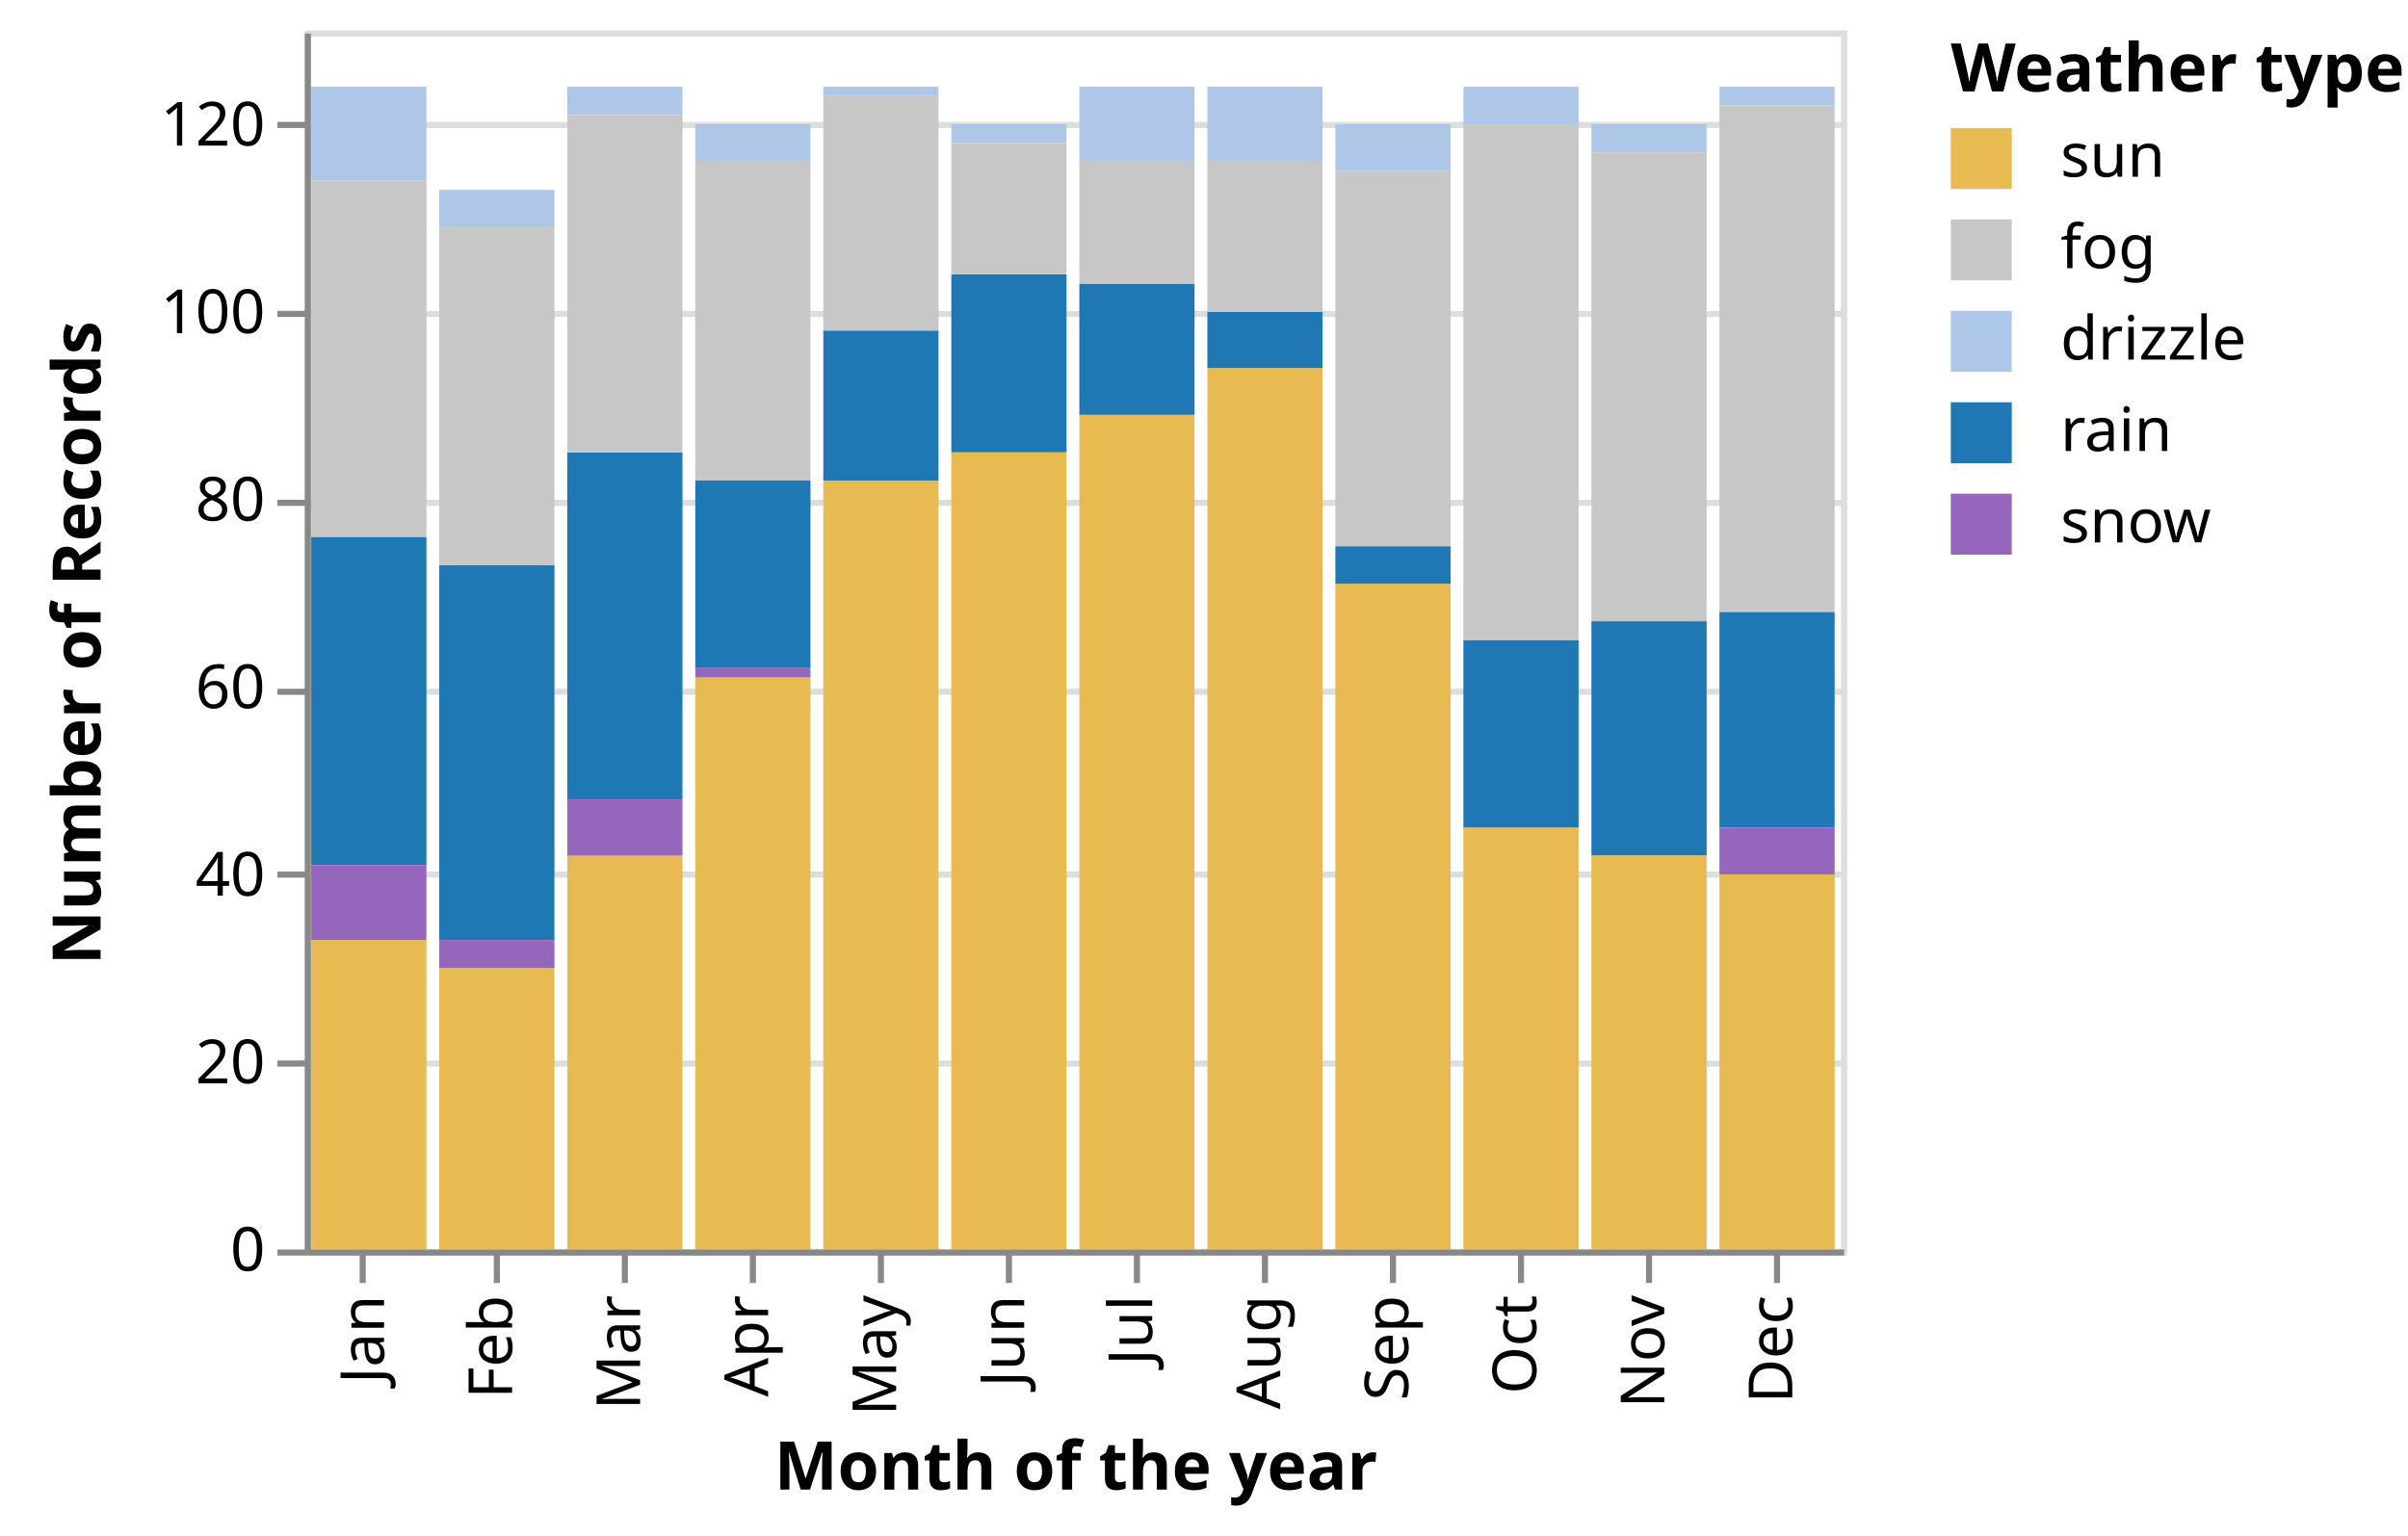
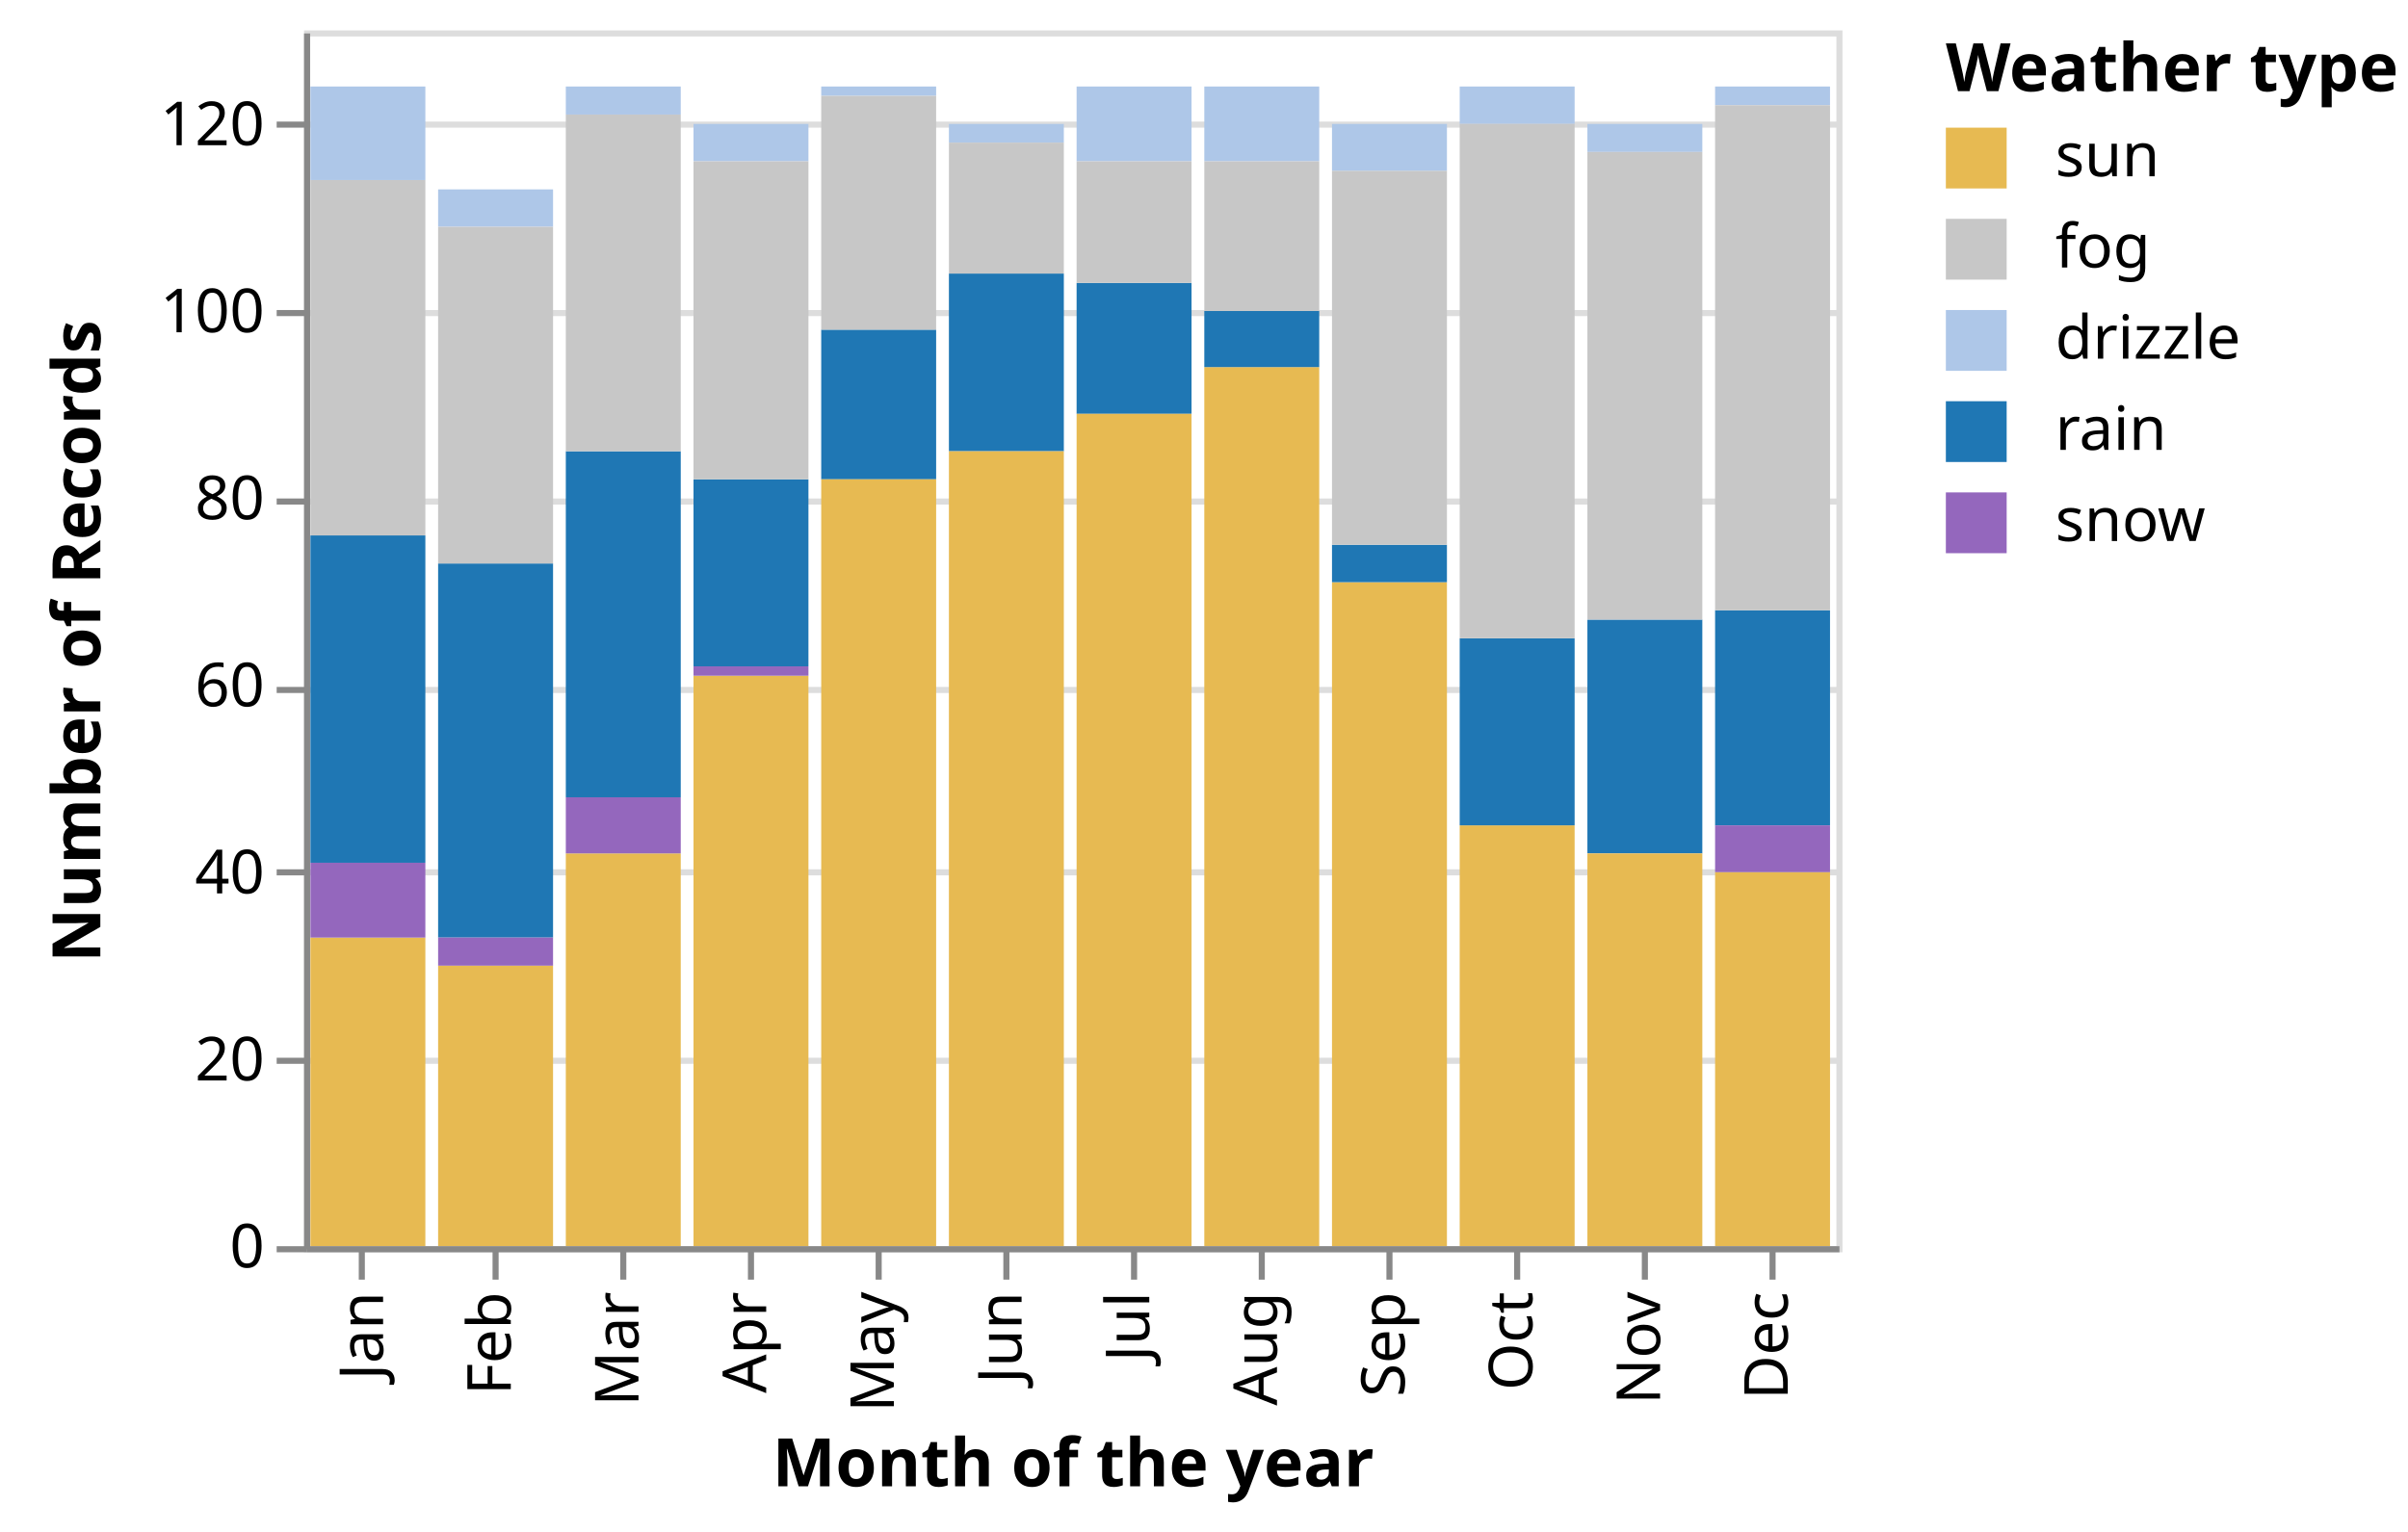
- <svg xmlns="http://www.w3.org/2000/svg" class="marks" width="395" height="252" viewBox="0 0 395 252" version="1.1">
+ <svg xmlns="http://www.w3.org/2000/svg" class="marks" width="396" height="252" viewBox="0 0 396 252" version="1.1">
  <g transform="translate(50,5)">
    <g class="mark-group role-frame root">
      <g transform="translate(0,0)">
        <path class="background" d="M0.5,0.5h252v200h-252Z" style="fill: transparent; stroke: #ddd;" />
        <g>
          <g class="mark-group role-axis">
            <g transform="translate(0.5,0.5)">
              <path class="background" d="M0,0h0v0h0Z" style="pointer-events: none; fill: none;" />
              <g>
                <g class="mark-rule role-axis-grid" style="pointer-events: none;">
                  <line transform="translate(0,200)" x2="252" y2="0" style="fill: none; stroke: #ddd; stroke-width: 1; stroke-dasharray: ; opacity: 1;" />
                  <line transform="translate(0,169)" x2="252" y2="0" style="fill: none; stroke: #ddd; stroke-width: 1; stroke-dasharray: ; opacity: 1;" />
                  <line transform="translate(0,138)" x2="252" y2="0" style="fill: none; stroke: #ddd; stroke-width: 1; stroke-dasharray: ; opacity: 1;" />
                  <line transform="translate(0,108)" x2="252" y2="0" style="fill: none; stroke: #ddd; stroke-width: 1; stroke-dasharray: ; opacity: 1;" />
                  <line transform="translate(0,77)" x2="252" y2="0" style="fill: none; stroke: #ddd; stroke-width: 1; stroke-dasharray: ; opacity: 1;" />
                  <line transform="translate(0,46)" x2="252" y2="0" style="fill: none; stroke: #ddd; stroke-width: 1; stroke-dasharray: ; opacity: 1;" />
                  <line transform="translate(0,15)" x2="252" y2="0" style="fill: none; stroke: #ddd; stroke-width: 1; stroke-dasharray: ; opacity: 1;" />
                </g>
              </g>
            </g>
          </g>
          <g class="mark-rect role-mark marks">
            <path d="M1.05,9.231h18.9v15.385h-18.9Z" style="fill: #aec7e8;" />
            <path d="M1.05,83.077h18.9v53.846h-18.9Z" style="fill: #1f77b4;" />
            <path d="M1.05,149.231h18.9v50.769h-18.9Z" style="fill: #e7ba52;" />
            <path d="M1.05,136.923h18.9v12.308h-18.9Z" style="fill: #9467bd;" />
            <path d="M22.05,87.692h18.9v61.538h-18.9Z" style="fill: #1f77b4;" />
            <path d="M22.05,153.846h18.9v46.154h-18.9Z" style="fill: #e7ba52;" />
            <path d="M22.05,26.154h18.9v6.154h-18.9Z" style="fill: #aec7e8;" />
            <path d="M22.05,149.231h18.9v4.615h-18.9Z" style="fill: #9467bd;" />
            <path d="M43.05,135.385h18.9v64.615h-18.9Z" style="fill: #e7ba52;" />
            <path d="M43.05,69.231h18.9v56.923h-18.9Z" style="fill: #1f77b4;" />
            <path d="M43.05,126.154h18.9v9.231h-18.9Z" style="fill: #9467bd;" />
            <path d="M43.05,9.231h18.9v4.615h-18.9Z" style="fill: #aec7e8;" />
            <path d="M64.05,73.846h18.9v30.769h-18.9Z" style="fill: #1f77b4;" />
            <path d="M64.05,106.154h18.9v93.846h-18.9Z" style="fill: #e7ba52;" />
            <path d="M64.05,104.615h18.9v1.538h-18.9Z" style="fill: #9467bd;" />
            <path d="M64.05,15.385h18.9v6.154h-18.9Z" style="fill: #aec7e8;" />
            <path d="M85.05,49.231h18.9v24.615h-18.9Z" style="fill: #1f77b4;" />
            <path d="M85.05,73.846h18.9v126.154h-18.9Z" style="fill: #e7ba52;" />
            <path d="M85.05,9.231h18.9v1.538h-18.9Z" style="fill: #aec7e8;" />
            <path d="M106.05,40h18.9v29.231h-18.9Z" style="fill: #1f77b4;" />
            <path d="M106.05,69.231h18.9v130.769h-18.9Z" style="fill: #e7ba52;" />
            <path d="M106.05,15.385h18.9v3.077h-18.9Z" style="fill: #aec7e8;" />
            <path d="M127.05,41.538h18.9v21.538h-18.9Z" style="fill: #1f77b4;" />
            <path d="M127.05,63.077h18.9v136.923h-18.9Z" style="fill: #e7ba52;" />
            <path d="M127.05,9.231h18.9v12.308h-18.9Z" style="fill: #aec7e8;" />
            <path d="M127.05,21.538h18.9v20h-18.9Z" style="fill: #c7c7c7;" />
            <path d="M148.05,9.231h18.9v12.308h-18.9Z" style="fill: #aec7e8;" />
            <path d="M148.05,55.385h18.9v144.615h-18.9Z" style="fill: #e7ba52;" />
            <path d="M148.05,46.154h18.9v9.231h-18.9Z" style="fill: #1f77b4;" />
            <path d="M169.05,90.769h18.9v109.231h-18.9Z" style="fill: #e7ba52;" />
            <path d="M169.05,84.615h18.9v6.154h-18.9Z" style="fill: #1f77b4;" />
            <path d="M169.05,23.077h18.9v61.538h-18.9Z" style="fill: #c7c7c7;" />
            <path d="M169.05,15.385h18.9v7.692h-18.9Z" style="fill: #aec7e8;" />
            <path d="M190.05,130.769h18.9v69.231h-18.9Z" style="fill: #e7ba52;" />
            <path d="M190.05,9.231h18.9v6.154h-18.9Z" style="fill: #aec7e8;" />
            <path d="M190.05,100h18.9v30.769h-18.9Z" style="fill: #1f77b4;" />
            <path d="M211.05,96.923h18.9v38.462h-18.9Z" style="fill: #1f77b4;" />
            <path d="M211.05,135.385h18.9v64.615h-18.9Z" style="fill: #e7ba52;" />
            <path d="M211.05,15.385h18.9v4.615h-18.9Z" style="fill: #aec7e8;" />
            <path d="M211.05,20h18.9v76.923h-18.9Z" style="fill: #c7c7c7;" />
            <path d="M232.05,95.385h18.9v35.385h-18.9Z" style="fill: #1f77b4;" />
            <path d="M232.05,138.462h18.9v61.538h-18.9Z" style="fill: #e7ba52;" />
            <path d="M232.05,130.769h18.9v7.692h-18.9Z" style="fill: #9467bd;" />
            <path d="M232.05,9.231h18.9v3.077h-18.9Z" style="fill: #aec7e8;" />
            <path d="M43.05,13.846h18.9v55.385h-18.9Z" style="fill: #c7c7c7;" />
            <path d="M64.05,21.538h18.9v52.308h-18.9Z" style="fill: #c7c7c7;" />
            <path d="M85.05,10.769h18.9v38.462h-18.9Z" style="fill: #c7c7c7;" />
            <path d="M106.05,18.462h18.9v21.538h-18.9Z" style="fill: #c7c7c7;" />
            <path d="M148.05,21.538h18.9v24.615h-18.9Z" style="fill: #c7c7c7;" />
            <path d="M190.05,15.385h18.9v84.615h-18.9Z" style="fill: #c7c7c7;" />
            <path d="M232.05,12.308h18.9v83.077h-18.9Z" style="fill: #c7c7c7;" />
            <path d="M1.05,24.615h18.9v58.462h-18.9Z" style="fill: #c7c7c7;" />
            <path d="M22.05,32.308h18.9v55.385h-18.9Z" style="fill: #c7c7c7;" />
          </g>
          <g class="mark-group role-legend">
            <g transform="translate(270,0)">
-               <path class="background" d="M0,0h70v86h-70Z" style="pointer-events: none; fill: none;" />
+               <path class="background" d="M0,0h71v86h-71Z" style="pointer-events: none; fill: none;" />
              <g>
                <g class="mark-group role-legend-entry">
                  <g transform="translate(0,16)">
                    <path class="background" d="M0,0h0v0h0Z" style="pointer-events: none; fill: none;" />
                    <g>
                      <g class="mark-symbol role-legend-symbol" style="pointer-events: none;">
                        <path transform="translate(5,5)" d="M-5,-5h10v10h-10Z" style="fill: #e7ba52; stroke-width: 1.5; opacity: 1;" />
                        <path transform="translate(5,20)" d="M-5,-5h10v10h-10Z" style="fill: #c7c7c7; stroke-width: 1.5; opacity: 1;" />
                        <path transform="translate(5,35)" d="M-5,-5h10v10h-10Z" style="fill: #aec7e8; stroke-width: 1.5; opacity: 1;" />
                        <path transform="translate(5,50)" d="M-5,-5h10v10h-10Z" style="fill: #1f77b4; stroke-width: 1.5; opacity: 1;" />
                        <path transform="translate(5,65)" d="M-5,-5h10v10h-10Z" style="fill: #9467bd; stroke-width: 1.5; opacity: 1;" />
                      </g>
                      <g class="mark-text role-legend-label" style="pointer-events: none;">
                        <text text-anchor="start" transform="translate(18,8)" style="font: 10px sans-serif; fill: #000; opacity: 1;">sun</text>
                        <text text-anchor="start" transform="translate(18,23)" style="font: 10px sans-serif; fill: #000; opacity: 1;">fog</text>
                        <text text-anchor="start" transform="translate(18,38)" style="font: 10px sans-serif; fill: #000; opacity: 1;">drizzle</text>
                        <text text-anchor="start" transform="translate(18,53)" style="font: 10px sans-serif; fill: #000; opacity: 1;">rain</text>
                        <text text-anchor="start" transform="translate(18,68)" style="font: 10px sans-serif; fill: #000; opacity: 1;">snow</text>
                      </g>
                    </g>
                  </g>
                </g>
                <g class="mark-text role-legend-title" style="pointer-events: none;">
                  <text text-anchor="start" transform="translate(0,10)" style="font: bold 11px sans-serif; fill: #000; opacity: 1;">Weather type</text>
                </g>
              </g>
            </g>
          </g>
          <g class="mark-group role-axis">
            <g transform="translate(0.5,200.5)">
              <path class="background" d="M0,0h0v0h0Z" style="pointer-events: none; fill: none;" />
              <g>
                <g class="mark-rule role-axis-tick" style="pointer-events: none;">
                  <line transform="translate(9,0)" x2="0" y2="5" style="fill: none; stroke: #888; stroke-width: 1; opacity: 1;" />
                  <line transform="translate(31,0)" x2="0" y2="5" style="fill: none; stroke: #888; stroke-width: 1; opacity: 1;" />
                  <line transform="translate(52,0)" x2="0" y2="5" style="fill: none; stroke: #888; stroke-width: 1; opacity: 1;" />
                  <line transform="translate(73,0)" x2="0" y2="5" style="fill: none; stroke: #888; stroke-width: 1; opacity: 1;" />
                  <line transform="translate(94,0)" x2="0" y2="5" style="fill: none; stroke: #888; stroke-width: 1; opacity: 1;" />
                  <line transform="translate(115,0)" x2="0" y2="5" style="fill: none; stroke: #888; stroke-width: 1; opacity: 1;" />
                  <line transform="translate(136,0)" x2="0" y2="5" style="fill: none; stroke: #888; stroke-width: 1; opacity: 1;" />
                  <line transform="translate(157,0)" x2="0" y2="5" style="fill: none; stroke: #888; stroke-width: 1; opacity: 1;" />
                  <line transform="translate(178,0)" x2="0" y2="5" style="fill: none; stroke: #888; stroke-width: 1; opacity: 1;" />
                  <line transform="translate(199,0)" x2="0" y2="5" style="fill: none; stroke: #888; stroke-width: 1; opacity: 1;" />
                  <line transform="translate(220,0)" x2="0" y2="5" style="fill: none; stroke: #888; stroke-width: 1; opacity: 1;" />
                  <line transform="translate(241,0)" x2="0" y2="5" style="fill: none; stroke: #888; stroke-width: 1; opacity: 1;" />
                </g>
                <g class="mark-text role-axis-label" style="pointer-events: none;">
                  <text text-anchor="end" transform="translate(9.5,7) rotate(270) translate(0,3)" style="font: 10px sans-serif; fill: #000; opacity: 1;">Jan</text>
                  <text text-anchor="end" transform="translate(30.5,7) rotate(270) translate(0,3)" style="font: 10px sans-serif; fill: #000; opacity: 1;">Feb</text>
                  <text text-anchor="end" transform="translate(51.5,7) rotate(270) translate(0,3)" style="font: 10px sans-serif; fill: #000; opacity: 1;">Mar</text>
                  <text text-anchor="end" transform="translate(72.5,7) rotate(270) translate(0,3)" style="font: 10px sans-serif; fill: #000; opacity: 1;">Apr</text>
                  <text text-anchor="end" transform="translate(93.5,7) rotate(270) translate(0,3)" style="font: 10px sans-serif; fill: #000; opacity: 1;">May</text>
                  <text text-anchor="end" transform="translate(114.5,7) rotate(270) translate(0,3)" style="font: 10px sans-serif; fill: #000; opacity: 1;">Jun</text>
                  <text text-anchor="end" transform="translate(135.5,7) rotate(270) translate(0,3)" style="font: 10px sans-serif; fill: #000; opacity: 1;">Jul</text>
                  <text text-anchor="end" transform="translate(156.5,7) rotate(270) translate(0,3)" style="font: 10px sans-serif; fill: #000; opacity: 1;">Aug</text>
                  <text text-anchor="end" transform="translate(177.5,7) rotate(270) translate(0,3)" style="font: 10px sans-serif; fill: #000; opacity: 1;">Sep</text>
                  <text text-anchor="end" transform="translate(198.5,7) rotate(270) translate(0,3)" style="font: 10px sans-serif; fill: #000; opacity: 1;">Oct</text>
                  <text text-anchor="end" transform="translate(219.5,7) rotate(270) translate(0,3)" style="font: 10px sans-serif; fill: #000; opacity: 1;">Nov</text>
                  <text text-anchor="end" transform="translate(240.5,7) rotate(270) translate(0,3)" style="font: 10px sans-serif; fill: #000; opacity: 1;">Dec</text>
                </g>
                <g class="mark-rule role-axis-domain" style="pointer-events: none;">
                  <line transform="translate(0,0)" x2="252" y2="0" style="fill: none; stroke: #888; stroke-width: 1; opacity: 1;" />
                </g>
                <g class="mark-text role-axis-title" style="pointer-events: none;">
-                   <text text-anchor="middle" transform="translate(126,38.8916)" style="font: bold 11px sans-serif; fill: #000; opacity: 1;">Month of the year</text>
+                   <text text-anchor="middle" transform="translate(126,39)" style="font: bold 11px sans-serif; fill: #000; opacity: 1;">Month of the year</text>
                </g>
              </g>
            </g>
          </g>
          <g class="mark-group role-axis">
            <g transform="translate(0.5,0.5)">
              <path class="background" d="M0,0h0v0h0Z" style="pointer-events: none; fill: none;" />
              <g>
                <g class="mark-rule role-axis-tick" style="pointer-events: none;">
                  <line transform="translate(0,200)" x2="-5" y2="0" style="fill: none; stroke: #888; stroke-width: 1; opacity: 1;" />
                  <line transform="translate(0,169)" x2="-5" y2="0" style="fill: none; stroke: #888; stroke-width: 1; opacity: 1;" />
                  <line transform="translate(0,138)" x2="-5" y2="0" style="fill: none; stroke: #888; stroke-width: 1; opacity: 1;" />
                  <line transform="translate(0,108)" x2="-5" y2="0" style="fill: none; stroke: #888; stroke-width: 1; opacity: 1;" />
                  <line transform="translate(0,77)" x2="-5" y2="0" style="fill: none; stroke: #888; stroke-width: 1; opacity: 1;" />
                  <line transform="translate(0,46)" x2="-5" y2="0" style="fill: none; stroke: #888; stroke-width: 1; opacity: 1;" />
                  <line transform="translate(0,15)" x2="-5" y2="0" style="fill: none; stroke: #888; stroke-width: 1; opacity: 1;" />
                </g>
                <g class="mark-text role-axis-label" style="pointer-events: none;">
                  <text text-anchor="end" transform="translate(-7,203)" style="font: 10px sans-serif; fill: #000; opacity: 1;">0</text>
                  <text text-anchor="end" transform="translate(-7,172.2308)" style="font: 10px sans-serif; fill: #000; opacity: 1;">20</text>
                  <text text-anchor="end" transform="translate(-7,141.4615)" style="font: 10px sans-serif; fill: #000; opacity: 1;">40</text>
                  <text text-anchor="end" transform="translate(-7,110.6923)" style="font: 10px sans-serif; fill: #000; opacity: 1;">60</text>
                  <text text-anchor="end" transform="translate(-7,79.92308)" style="font: 10px sans-serif; fill: #000; opacity: 1;">80</text>
                  <text text-anchor="end" transform="translate(-7,49.15385)" style="font: 10px sans-serif; fill: #000; opacity: 1;">100</text>
                  <text text-anchor="end" transform="translate(-7,18.38462)" style="font: 10px sans-serif; fill: #000; opacity: 1;">120</text>
                </g>
                <g class="mark-rule role-axis-domain" style="pointer-events: none;">
                  <line transform="translate(0,200)" x2="0" y2="-200" style="fill: none; stroke: #888; stroke-width: 1; opacity: 1;" />
                </g>
                <g class="mark-text role-axis-title" style="pointer-events: none;">
                  <text text-anchor="middle" transform="translate(-32,100) rotate(-90) translate(0,-2)" style="font: bold 11px sans-serif; fill: #000; opacity: 1;">Number of Records</text>
                </g>
              </g>
            </g>
          </g>
        </g>
      </g>
    </g>
  </g>
</svg>
